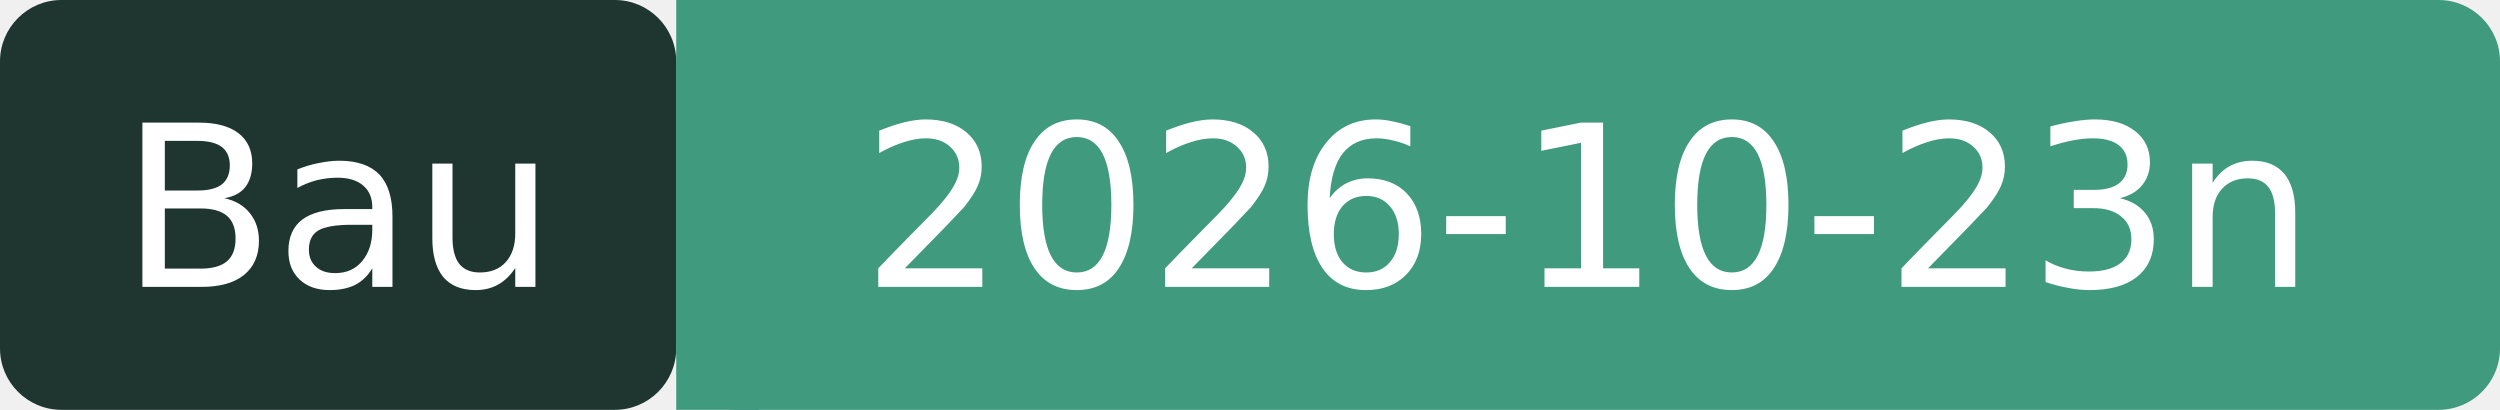
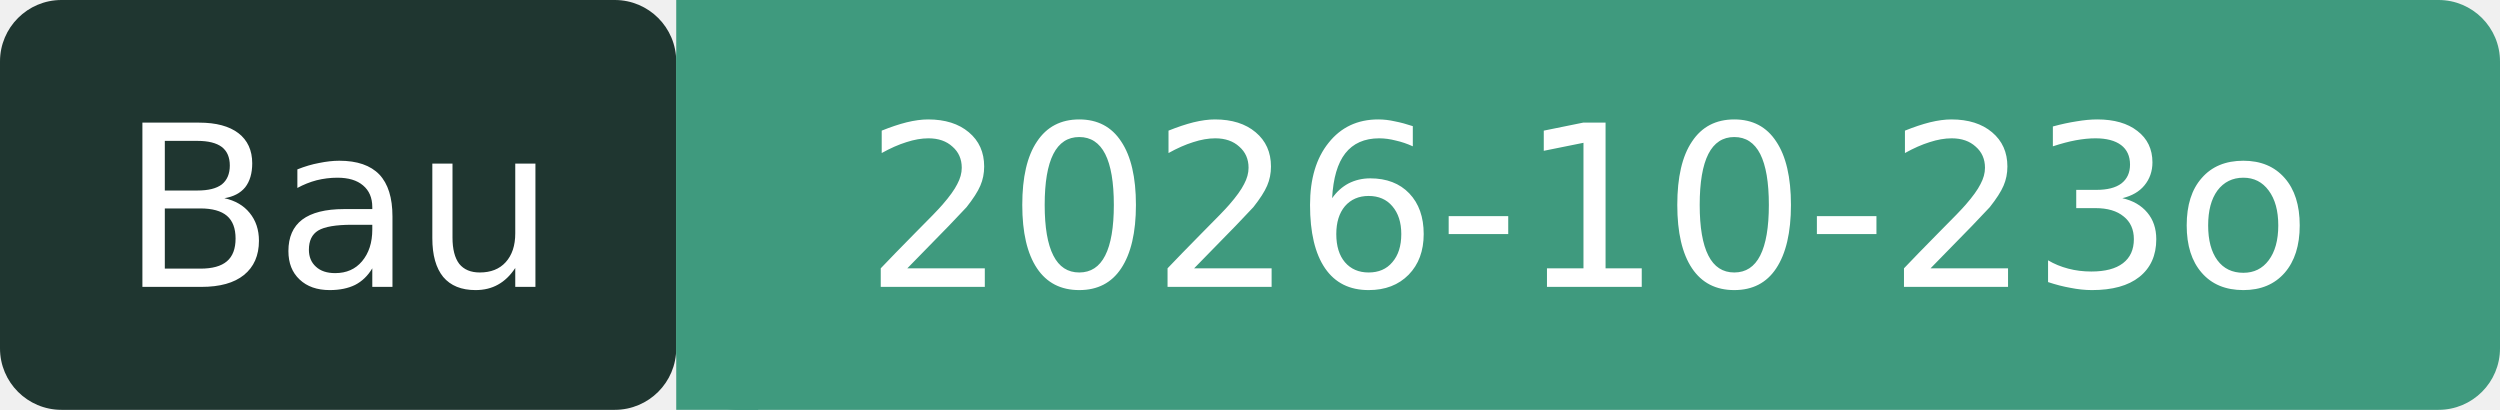
- <svg xmlns="http://www.w3.org/2000/svg" width="122" height="20" role="img" aria-label="Bau: 2026-10-23n">
+ <svg xmlns="http://www.w3.org/2000/svg" width="122" height="20" role="img" aria-label="Bau: 2026-10-23o">
  <rect width="33" height="20" rx="3" fill="#1F3630" />
  <rect x="33" width="89" height="20" rx="3" fill="#3F9A7E" />
  <rect x="33" width="4" height="20" fill="#3F9A7E" />
  <g fill="#fff" font-family="Verdana,DejaVu Sans,sans-serif" font-size="11" text-anchor="middle">
    <text x="16.5" y="14">Bau</text>
-     <text x="77.5" y="14">2026-10-23n</text>
+     <text x="77.5" y="14">2026-10-23o</text>
  </g>
</svg>
